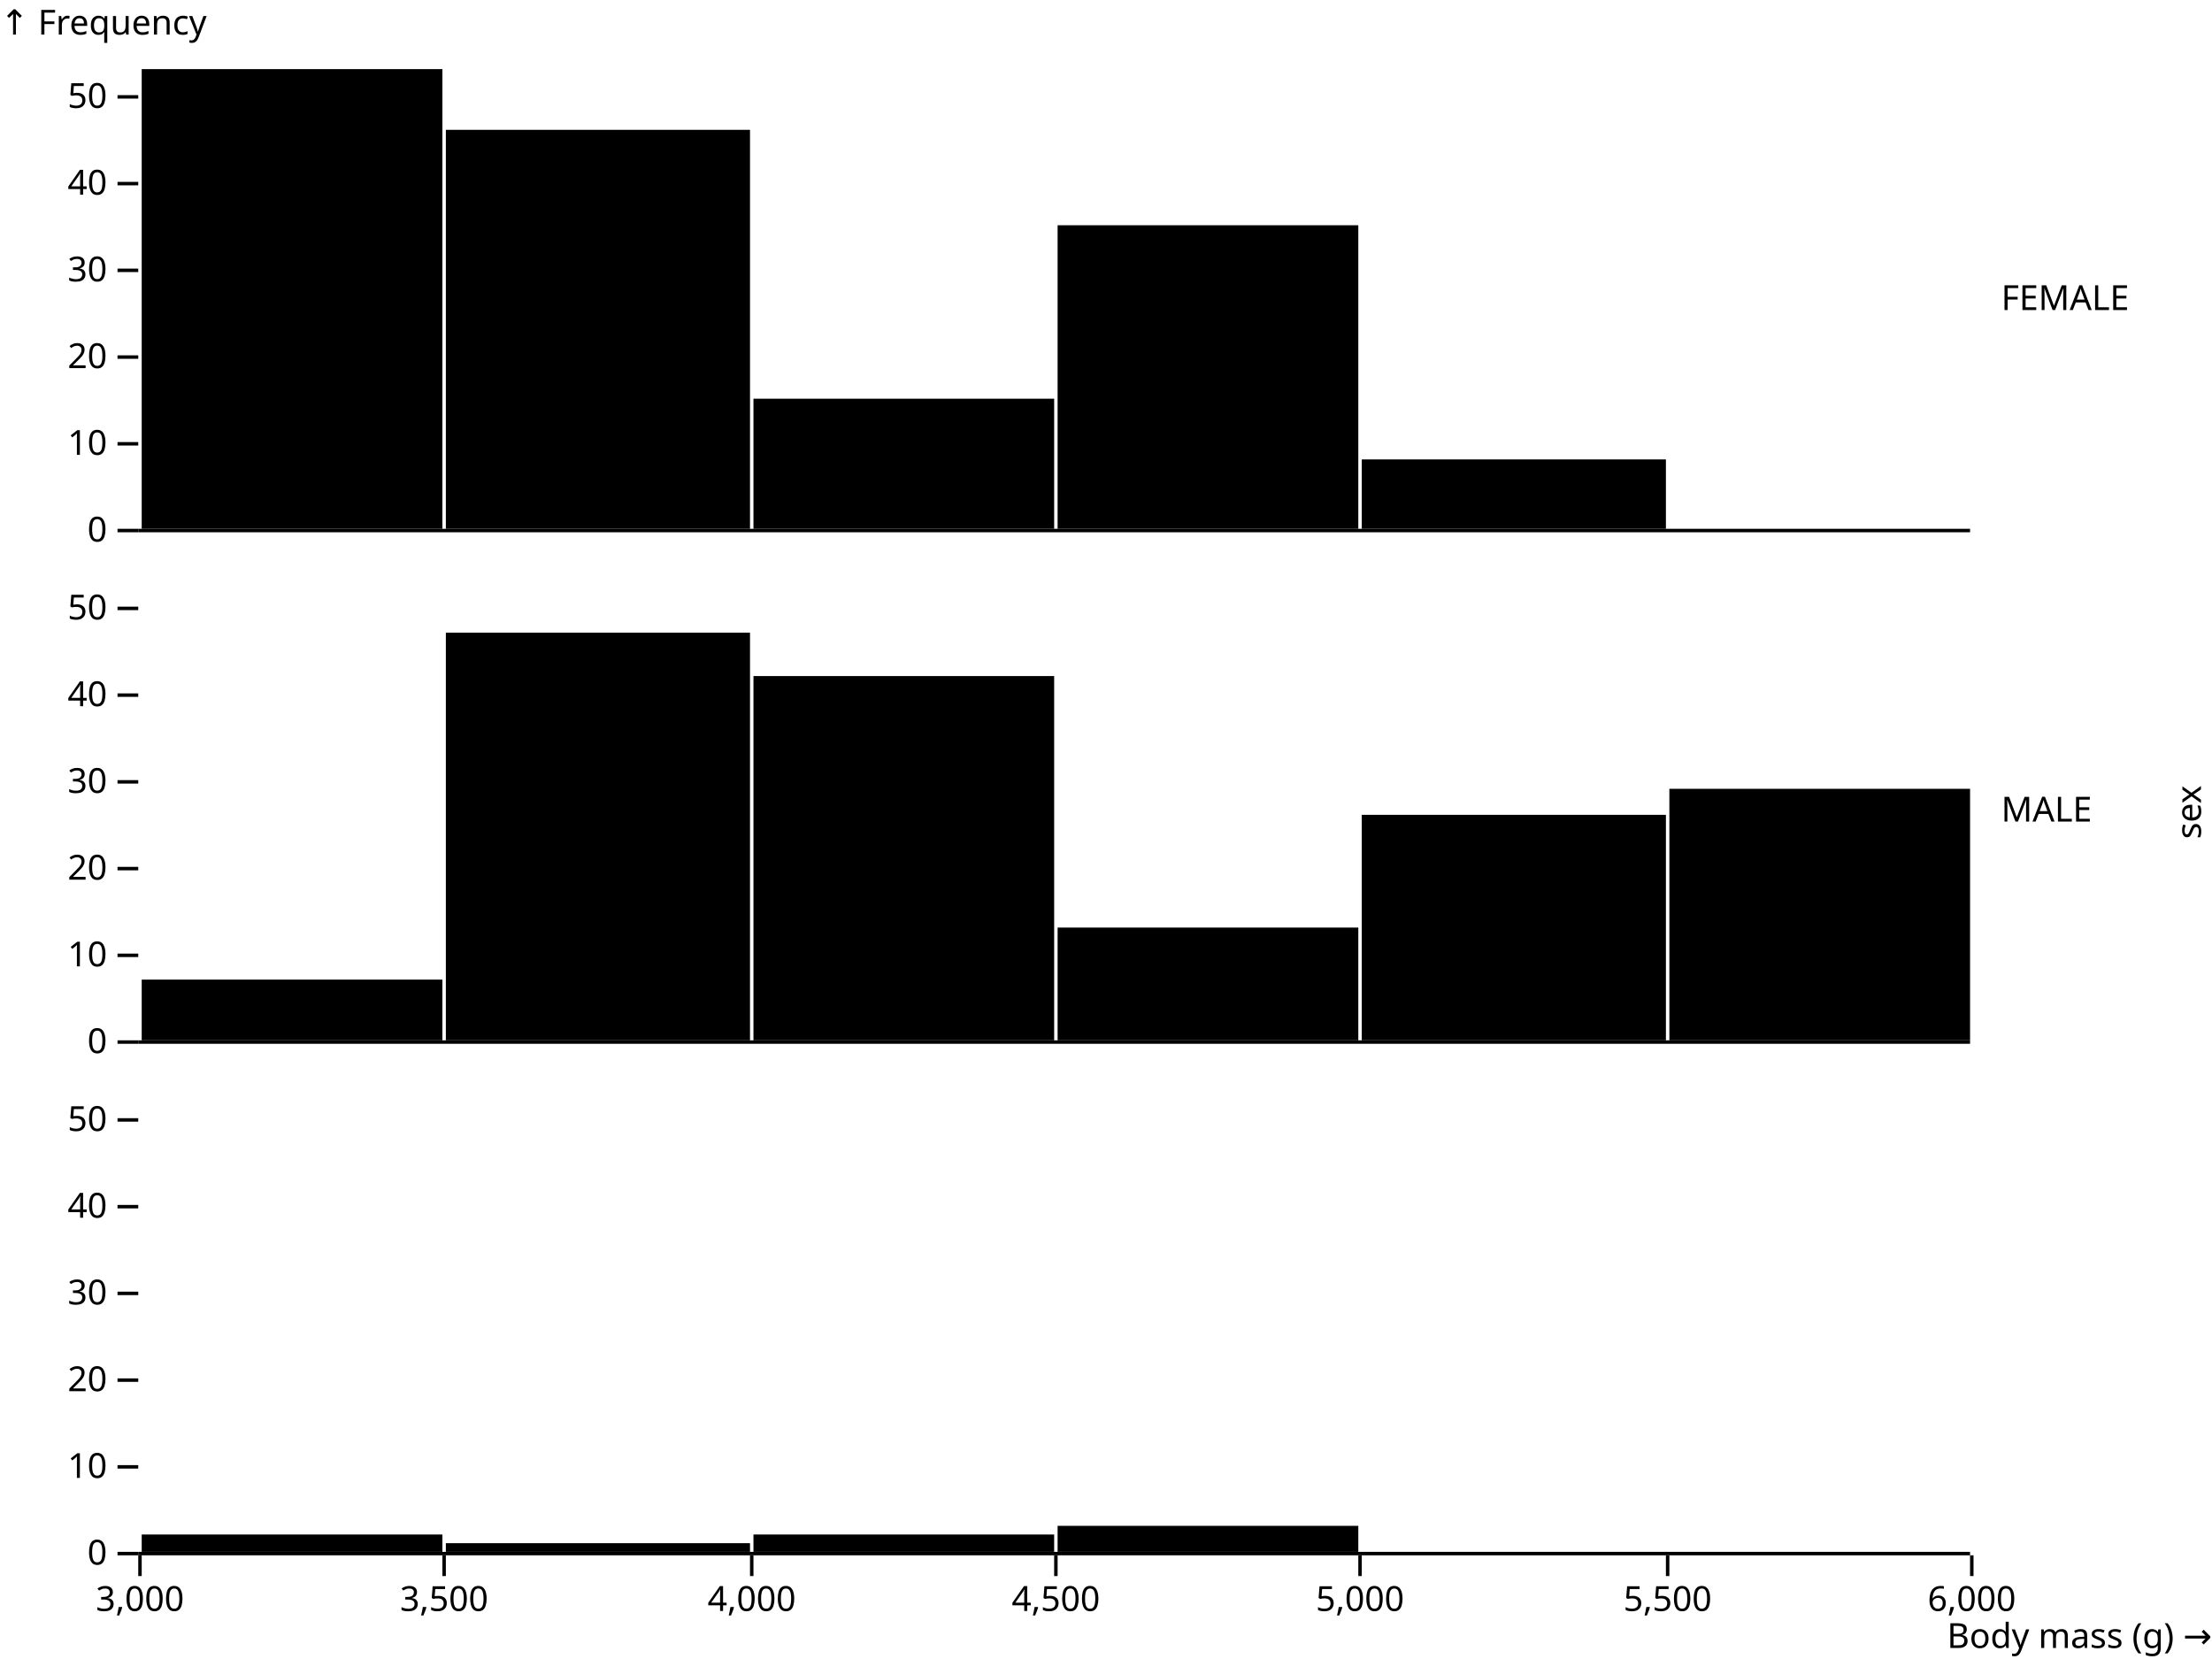
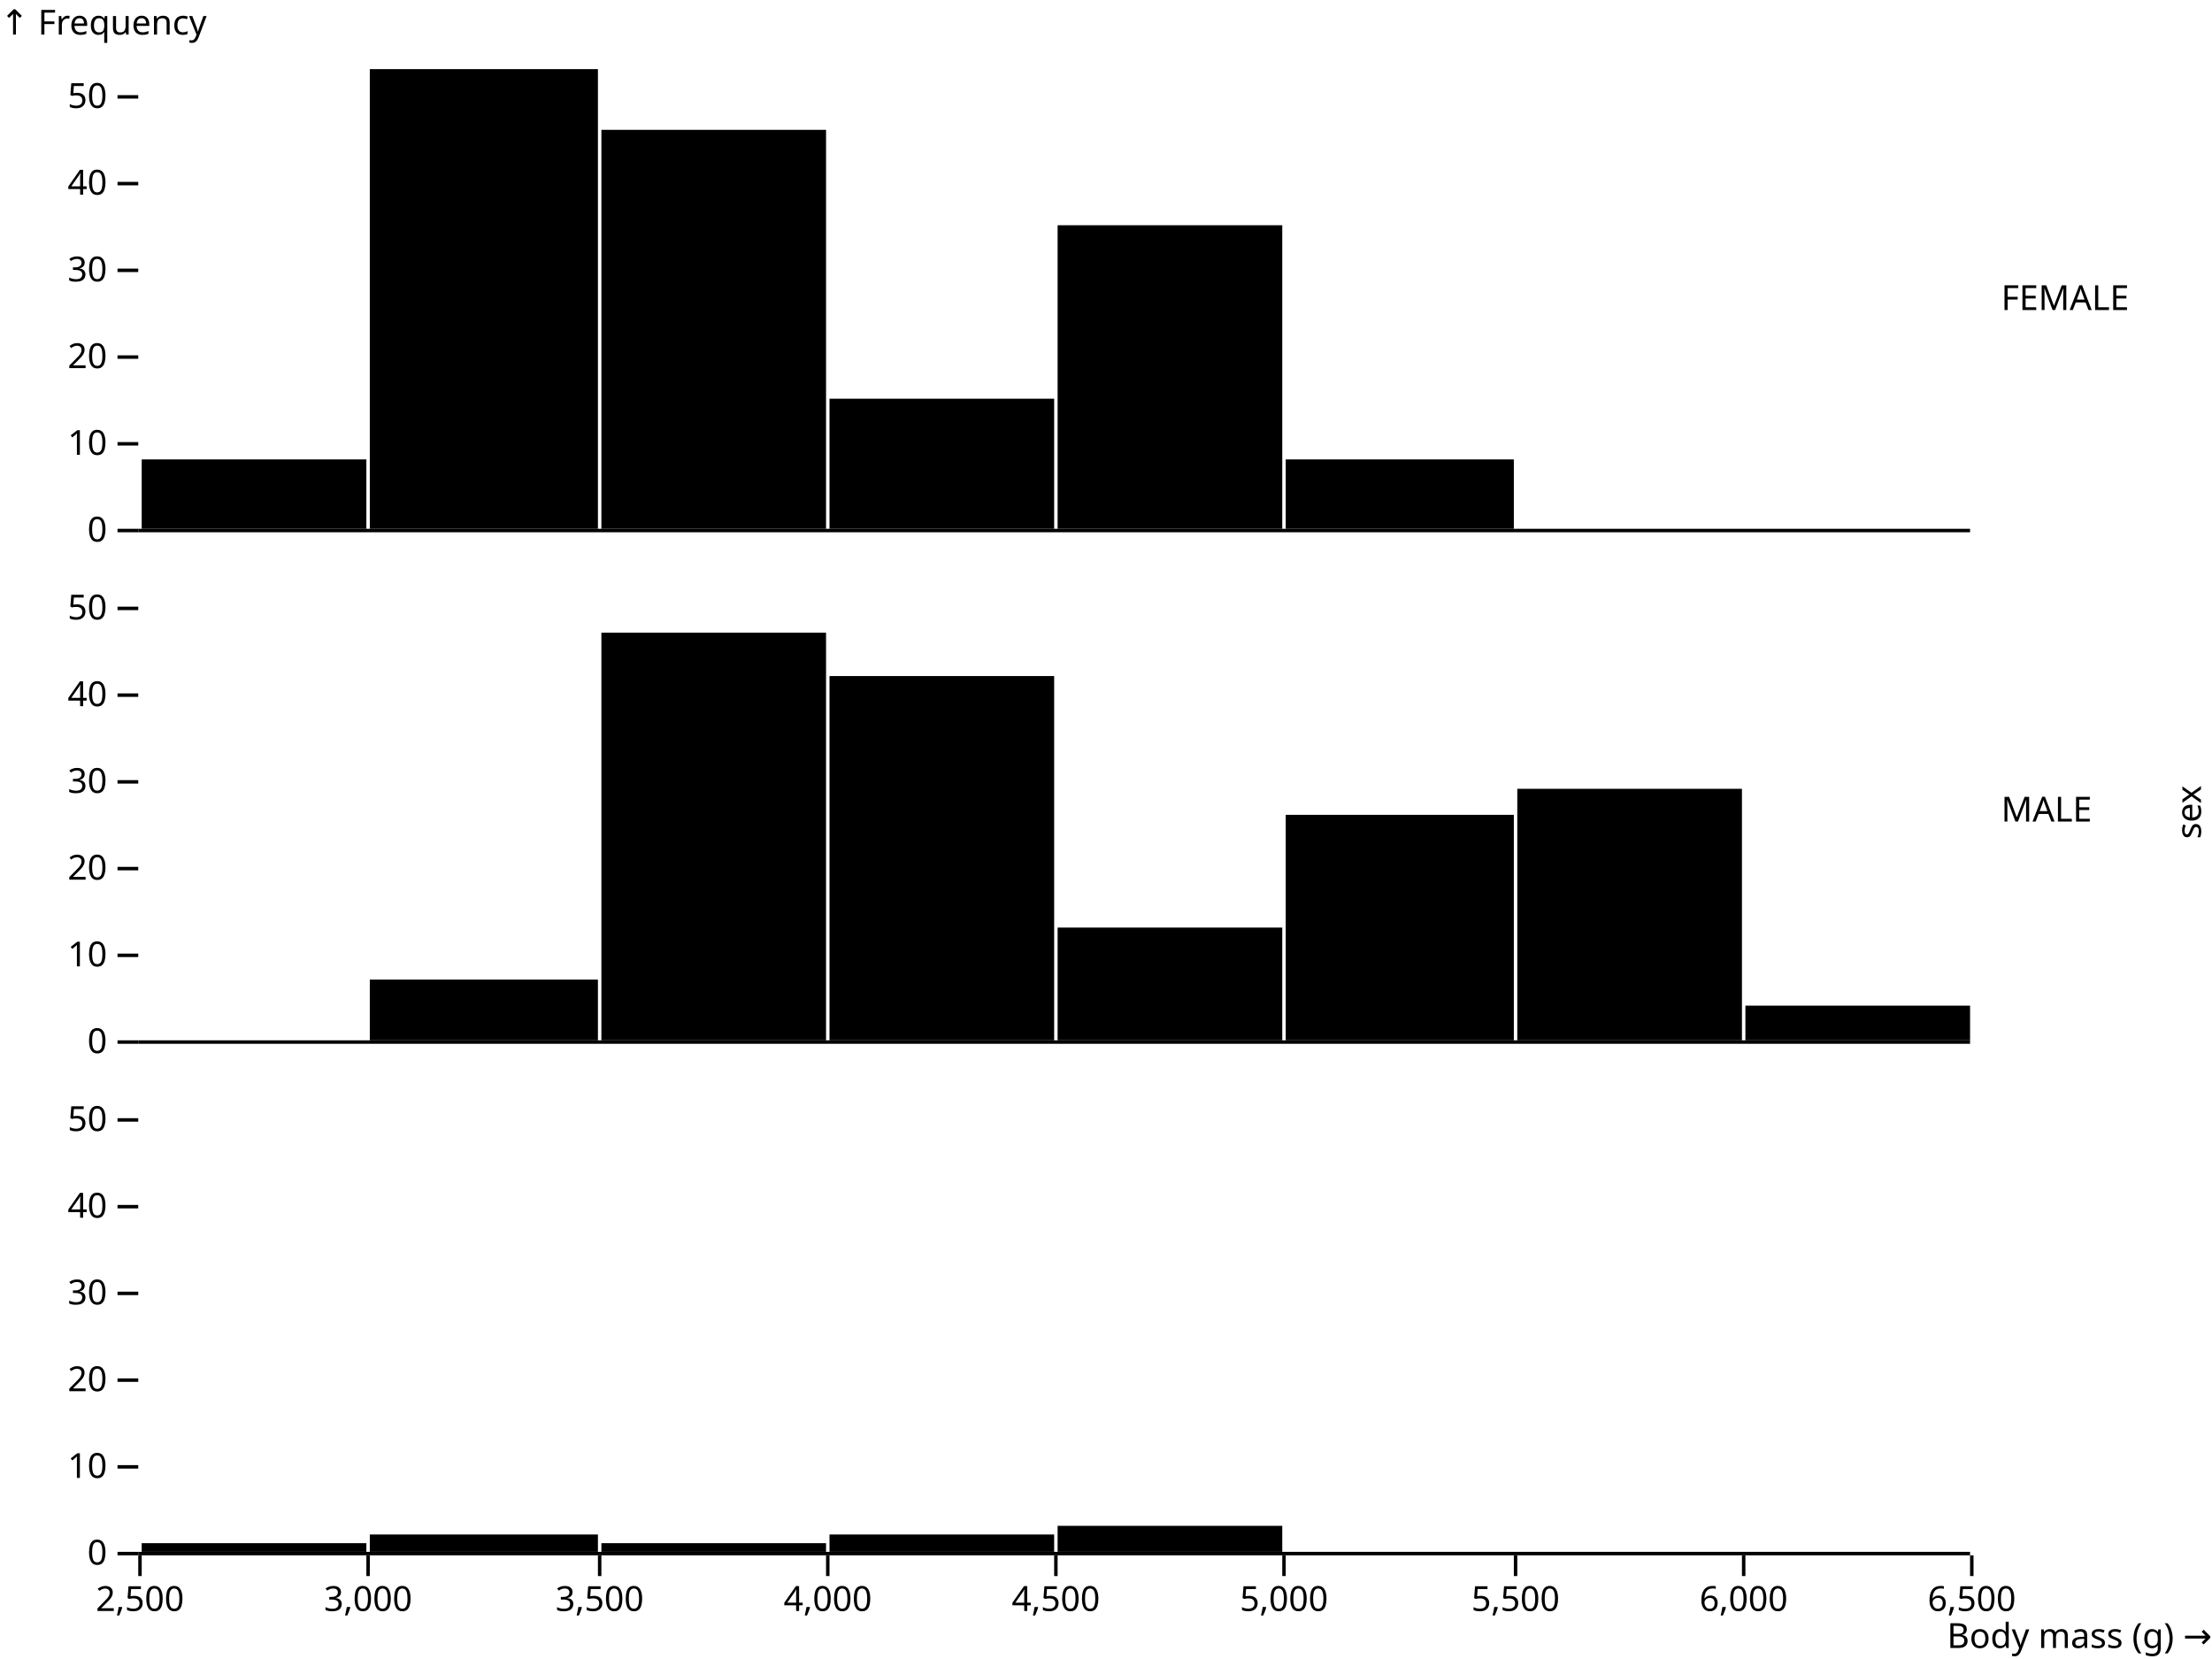
<svg xmlns="http://www.w3.org/2000/svg" class="plot" fill="currentColor" font-family="system-ui, sans-serif" font-size="10" text-anchor="middle" width="640" height="480" viewBox="0 0 640 480">
  <style>
    .plot {
      display: block;
      background: white;
      height: auto;
      height: intrinsic;
      max-width: 100%;
    }

    .plot text,
    .plot tspan {
      white-space: pre;
    }
  </style>
  <g aria-label="fy-axis" aria-description="sex" transform="translate(570,0)" fill="none" text-anchor="start">
    <g class="tick" opacity="1" transform="translate(0,86.5)">
      <line stroke="currentColor" x2="0" />
      <text fill="currentColor" x="9" dy="0.32em">FEMALE</text>
    </g>
    <g class="tick" opacity="1" transform="translate(0,234.5)">
      <line stroke="currentColor" x2="0" />
      <text fill="currentColor" x="9" dy="0.32em">MALE</text>
    </g>
    <g class="tick" opacity="1" transform="translate(0,382.5)">
      <line stroke="currentColor" x2="0" />
      <text fill="currentColor" x="9" dy="0.32em" />
    </g>
    <text fill="currentColor" transform="translate(70,235) rotate(-90)" dy="-0.32em" text-anchor="middle">sex</text>
  </g>
  <g aria-label="x-axis" aria-description="Body mass (g) →" transform="translate(0,450)" fill="none" text-anchor="middle" font-variant="tabular-nums">
    <g class="tick" opacity="1" transform="translate(40.5,0)">
      <line stroke="currentColor" y2="6" />
+       <text fill="currentColor" y="9" dy="0.71em">2,500</text>
+     </g>
+     <g class="tick" opacity="1" transform="translate(106.5,0)">
+       <line stroke="currentColor" y2="6" />
      <text fill="currentColor" y="9" dy="0.71em">3,000</text>
    </g>
-     <g class="tick" opacity="1" transform="translate(128.5,0)">
+     <g class="tick" opacity="1" transform="translate(173.5,0)">
      <line stroke="currentColor" y2="6" />
      <text fill="currentColor" y="9" dy="0.71em">3,500</text>
    </g>
-     <g class="tick" opacity="1" transform="translate(217.5,0)">
+     <g class="tick" opacity="1" transform="translate(239.5,0)">
      <line stroke="currentColor" y2="6" />
      <text fill="currentColor" y="9" dy="0.71em">4,000</text>
    </g>
    <g class="tick" opacity="1" transform="translate(305.5,0)">
      <line stroke="currentColor" y2="6" />
      <text fill="currentColor" y="9" dy="0.71em">4,500</text>
    </g>
-     <g class="tick" opacity="1" transform="translate(393.5,0)">
+     <g class="tick" opacity="1" transform="translate(371.5,0)">
      <line stroke="currentColor" y2="6" />
      <text fill="currentColor" y="9" dy="0.71em">5,000</text>
    </g>
-     <g class="tick" opacity="1" transform="translate(482.5,0)">
+     <g class="tick" opacity="1" transform="translate(438.5,0)">
      <line stroke="currentColor" y2="6" />
      <text fill="currentColor" y="9" dy="0.71em">5,500</text>
    </g>
+     <g class="tick" opacity="1" transform="translate(504.5,0)">
+       <line stroke="currentColor" y2="6" />
+       <text fill="currentColor" y="9" dy="0.71em">6,000</text>
+     </g>
    <g class="tick" opacity="1" transform="translate(570.5,0)">
      <line stroke="currentColor" y2="6" />
-       <text fill="currentColor" y="9" dy="0.71em">6,000</text>
+       <text fill="currentColor" y="9" dy="0.71em">6,500</text>
    </g>
    <text fill="currentColor" transform="translate(640,30)" dy="-0.32em" text-anchor="end">Body mass (g) →</text>
  </g>
  <g aria-label="y-axis" aria-description="↑ Frequency" transform="translate(40,20)" fill="none" text-anchor="end" font-variant="tabular-nums">
    <g class="tick" opacity="1" transform="translate(0,133.5)">
      <line stroke="currentColor" x2="-6" />
      <text fill="currentColor" x="-9" dy="0.32em">0</text>
    </g>
    <g class="tick" opacity="1" transform="translate(0,108.4057)">
      <line stroke="currentColor" x2="-6" />
      <text fill="currentColor" x="-9" dy="0.32em">10</text>
    </g>
    <g class="tick" opacity="1" transform="translate(0,83.31132)">
      <line stroke="currentColor" x2="-6" />
      <text fill="currentColor" x="-9" dy="0.32em">20</text>
    </g>
    <g class="tick" opacity="1" transform="translate(0,58.21698)">
      <line stroke="currentColor" x2="-6" />
      <text fill="currentColor" x="-9" dy="0.32em">30</text>
    </g>
    <g class="tick" opacity="1" transform="translate(0,33.12264)">
      <line stroke="currentColor" x2="-6" />
      <text fill="currentColor" x="-9" dy="0.32em">40</text>
    </g>
    <g class="tick" opacity="1" transform="translate(0,8.028302)">
      <line stroke="currentColor" x2="-6" />
      <text fill="currentColor" x="-9" dy="0.32em">50</text>
    </g>
    <text fill="currentColor" font-variant="normal" transform="translate(-40,0)" dy="-1em" text-anchor="start">↑ Frequency</text>
  </g>
  <g aria-label="y-axis" transform="translate(40,168)" fill="none" text-anchor="end" font-variant="tabular-nums">
    <g class="tick" opacity="1" transform="translate(0,133.5)">
      <line stroke="currentColor" x2="-6" />
      <text fill="currentColor" x="-9" dy="0.32em">0</text>
    </g>
    <g class="tick" opacity="1" transform="translate(0,108.4057)">
      <line stroke="currentColor" x2="-6" />
      <text fill="currentColor" x="-9" dy="0.32em">10</text>
    </g>
    <g class="tick" opacity="1" transform="translate(0,83.31132)">
      <line stroke="currentColor" x2="-6" />
      <text fill="currentColor" x="-9" dy="0.32em">20</text>
    </g>
    <g class="tick" opacity="1" transform="translate(0,58.21698)">
      <line stroke="currentColor" x2="-6" />
      <text fill="currentColor" x="-9" dy="0.32em">30</text>
    </g>
    <g class="tick" opacity="1" transform="translate(0,33.12264)">
      <line stroke="currentColor" x2="-6" />
      <text fill="currentColor" x="-9" dy="0.32em">40</text>
    </g>
    <g class="tick" opacity="1" transform="translate(0,8.028302)">
      <line stroke="currentColor" x2="-6" />
      <text fill="currentColor" x="-9" dy="0.32em">50</text>
    </g>
  </g>
  <g aria-label="y-axis" transform="translate(40,316)" fill="none" text-anchor="end" font-variant="tabular-nums">
    <g class="tick" opacity="1" transform="translate(0,133.5)">
      <line stroke="currentColor" x2="-6" />
      <text fill="currentColor" x="-9" dy="0.32em">0</text>
    </g>
    <g class="tick" opacity="1" transform="translate(0,108.4057)">
      <line stroke="currentColor" x2="-6" />
      <text fill="currentColor" x="-9" dy="0.32em">10</text>
    </g>
    <g class="tick" opacity="1" transform="translate(0,83.31132)">
      <line stroke="currentColor" x2="-6" />
      <text fill="currentColor" x="-9" dy="0.32em">20</text>
    </g>
    <g class="tick" opacity="1" transform="translate(0,58.21698)">
      <line stroke="currentColor" x2="-6" />
      <text fill="currentColor" x="-9" dy="0.32em">30</text>
    </g>
    <g class="tick" opacity="1" transform="translate(0,33.12264)">
      <line stroke="currentColor" x2="-6" />
      <text fill="currentColor" x="-9" dy="0.32em">40</text>
    </g>
    <g class="tick" opacity="1" transform="translate(0,8.028302)">
      <line stroke="currentColor" x2="-6" />
      <text fill="currentColor" x="-9" dy="0.32em">50</text>
    </g>
  </g>
  <g aria-label="facet" transform="translate(0,20)">
    <g aria-label="rect">
-       <rect x="41" y="0" width="87" height="133" />
-       <rect x="129" y="17.566" width="88" height="115.434" />
-       <rect x="218" y="95.358" width="87" height="37.642" />
-       <rect x="306" y="45.17" width="87" height="87.83" />
-       <rect x="394" y="112.925" width="88" height="20.075" />
+       <rect x="41" y="112.925" width="65" height="20.075" />
+       <rect x="107" y="0" width="66" height="133" />
+       <rect x="174" y="17.566" width="65" height="115.434" />
+       <rect x="240" y="95.358" width="65" height="37.642" />
+       <rect x="306" y="45.17" width="65" height="87.83" />
+       <rect x="372" y="112.925" width="66" height="20.075" />
    </g>
    <g aria-label="rule" stroke="currentColor" transform="translate(0,0.5)">
      <line x1="40" x2="570" y1="133" y2="133" />
    </g>
  </g>
  <g aria-label="facet" transform="translate(0,168)">
    <g aria-label="rect">
-       <rect x="41" y="115.434" width="87" height="17.566" />
-       <rect x="129" y="15.057" width="88" height="117.943" />
-       <rect x="218" y="27.604" width="87" height="105.396" />
-       <rect x="306" y="100.377" width="87" height="32.623" />
-       <rect x="394" y="67.755" width="88" height="65.245" />
-       <rect x="483" y="60.226" width="87" height="72.774" />
+       <rect x="107" y="115.434" width="66" height="17.566" />
+       <rect x="174" y="15.057" width="65" height="117.943" />
+       <rect x="240" y="27.604" width="65" height="105.396" />
+       <rect x="306" y="100.377" width="65" height="32.623" />
+       <rect x="372" y="67.755" width="66" height="65.245" />
+       <rect x="439" y="60.226" width="65" height="72.774" />
+       <rect x="505" y="122.962" width="65" height="10.038" />
    </g>
    <g aria-label="rule" stroke="currentColor" transform="translate(0,0.5)">
      <line x1="40" x2="570" y1="133" y2="133" />
    </g>
  </g>
  <g aria-label="facet" transform="translate(0,316)">
    <g aria-label="rect">
-       <rect x="41" y="127.981" width="87" height="5.019" />
-       <rect x="129" y="130.491" width="88" height="2.509" />
-       <rect x="218" y="127.981" width="87" height="5.019" />
-       <rect x="306" y="125.472" width="87" height="7.528" />
+       <rect x="41" y="130.491" width="65" height="2.509" />
+       <rect x="107" y="127.981" width="66" height="5.019" />
+       <rect x="174" y="130.491" width="65" height="2.509" />
+       <rect x="240" y="127.981" width="65" height="5.019" />
+       <rect x="306" y="125.472" width="65" height="7.528" />
    </g>
    <g aria-label="rule" stroke="currentColor" transform="translate(0,0.5)">
      <line x1="40" x2="570" y1="133" y2="133" />
    </g>
  </g>
</svg>
